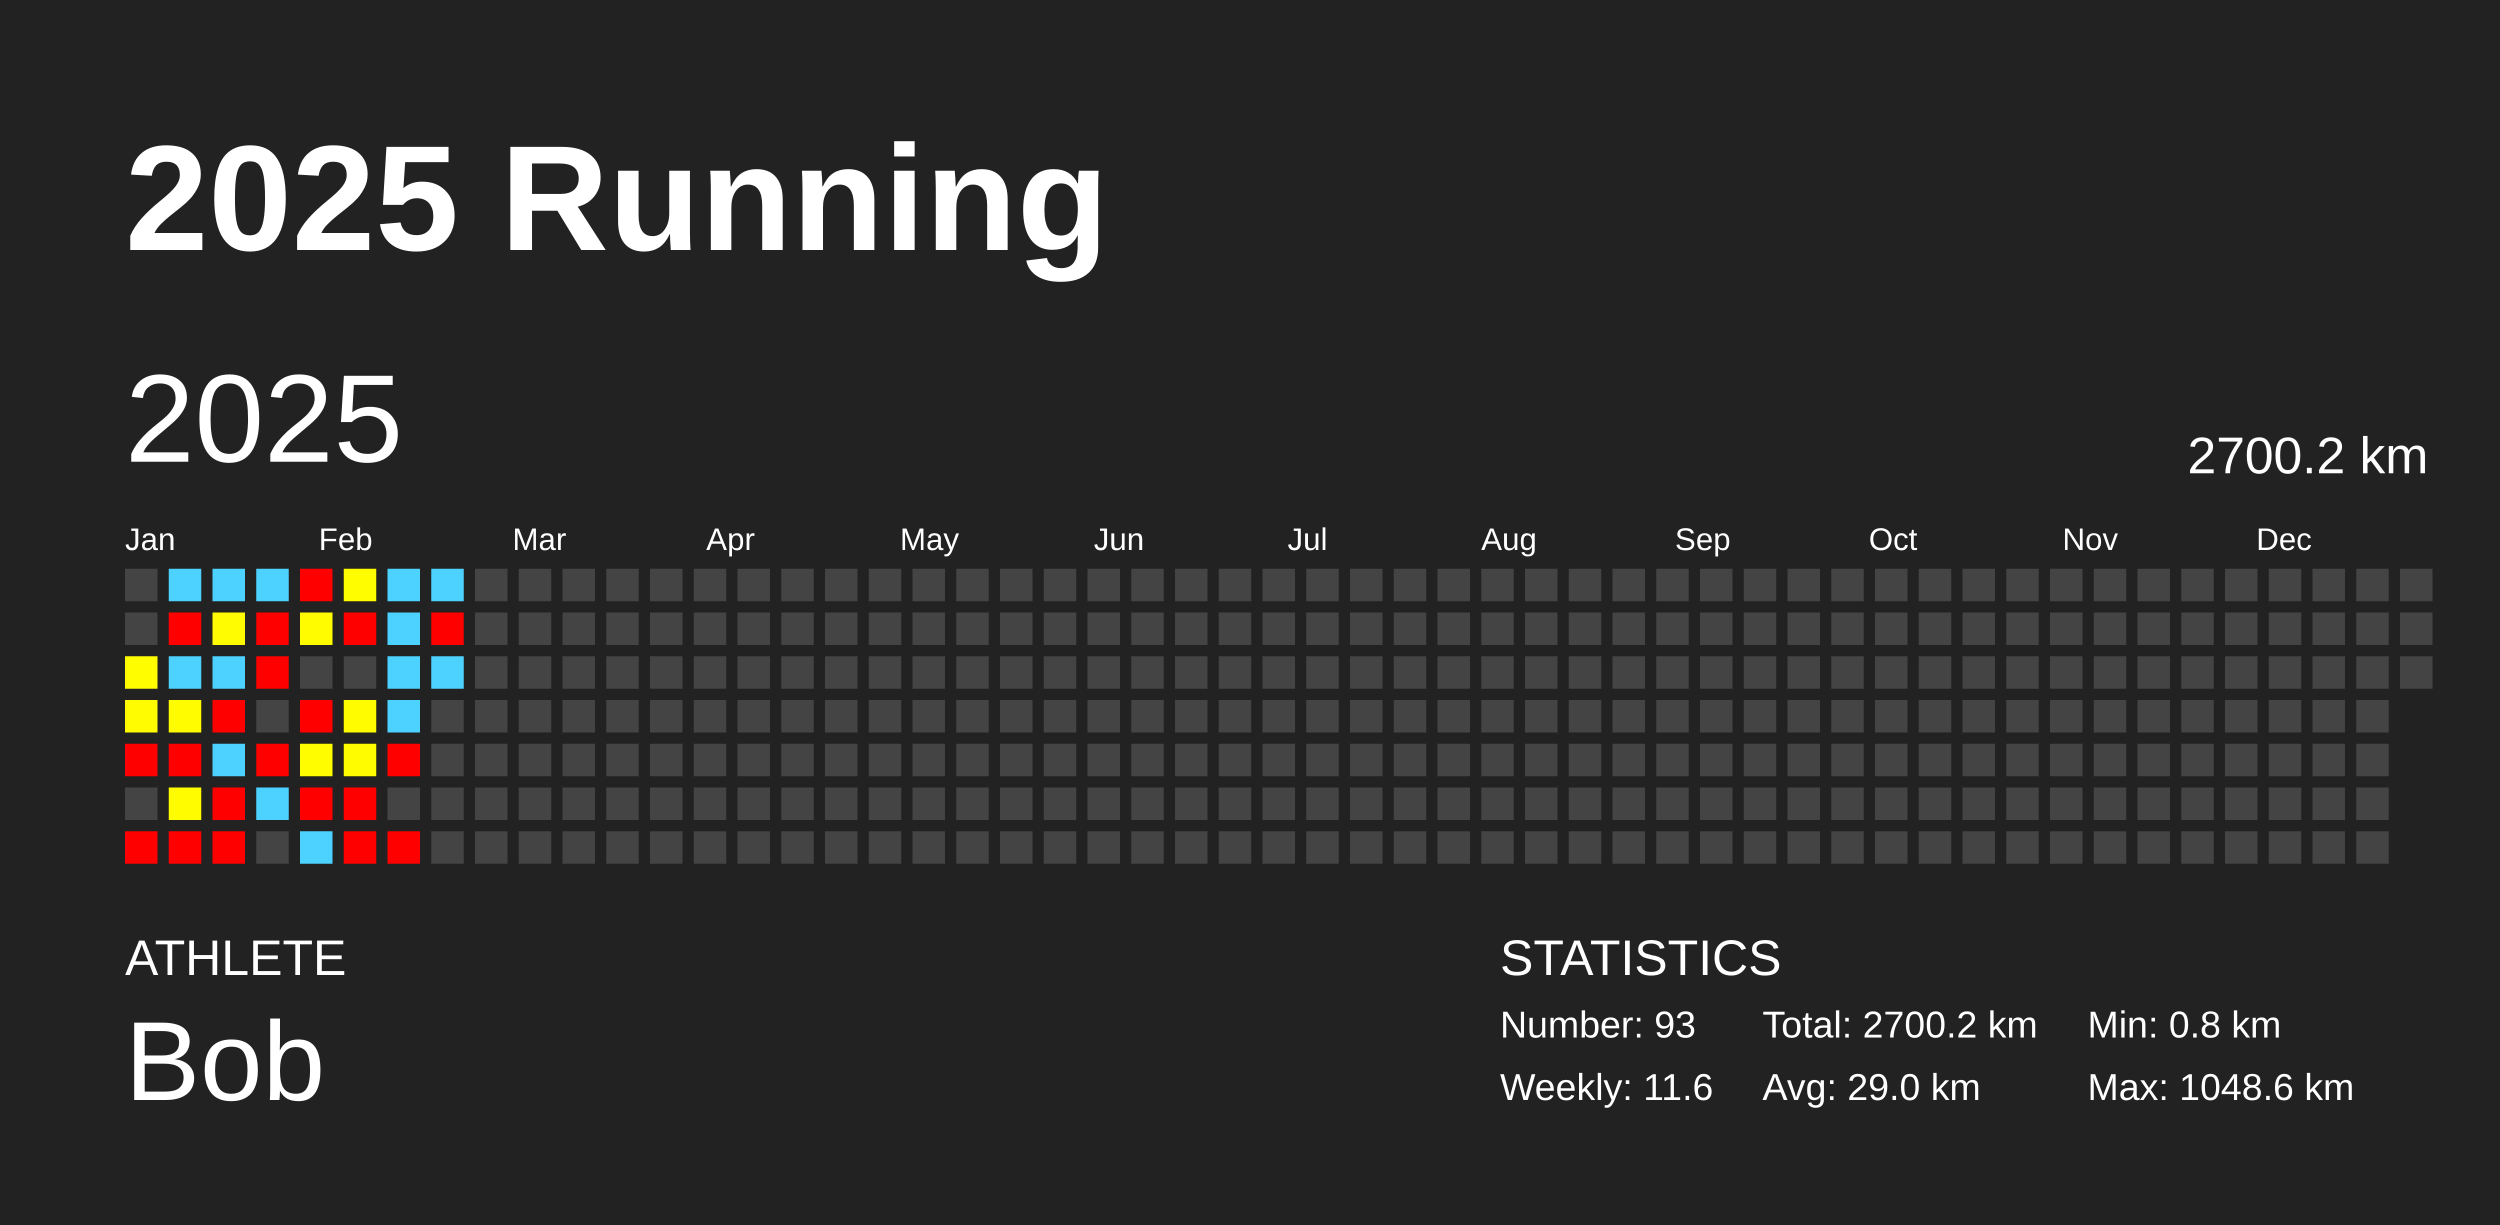
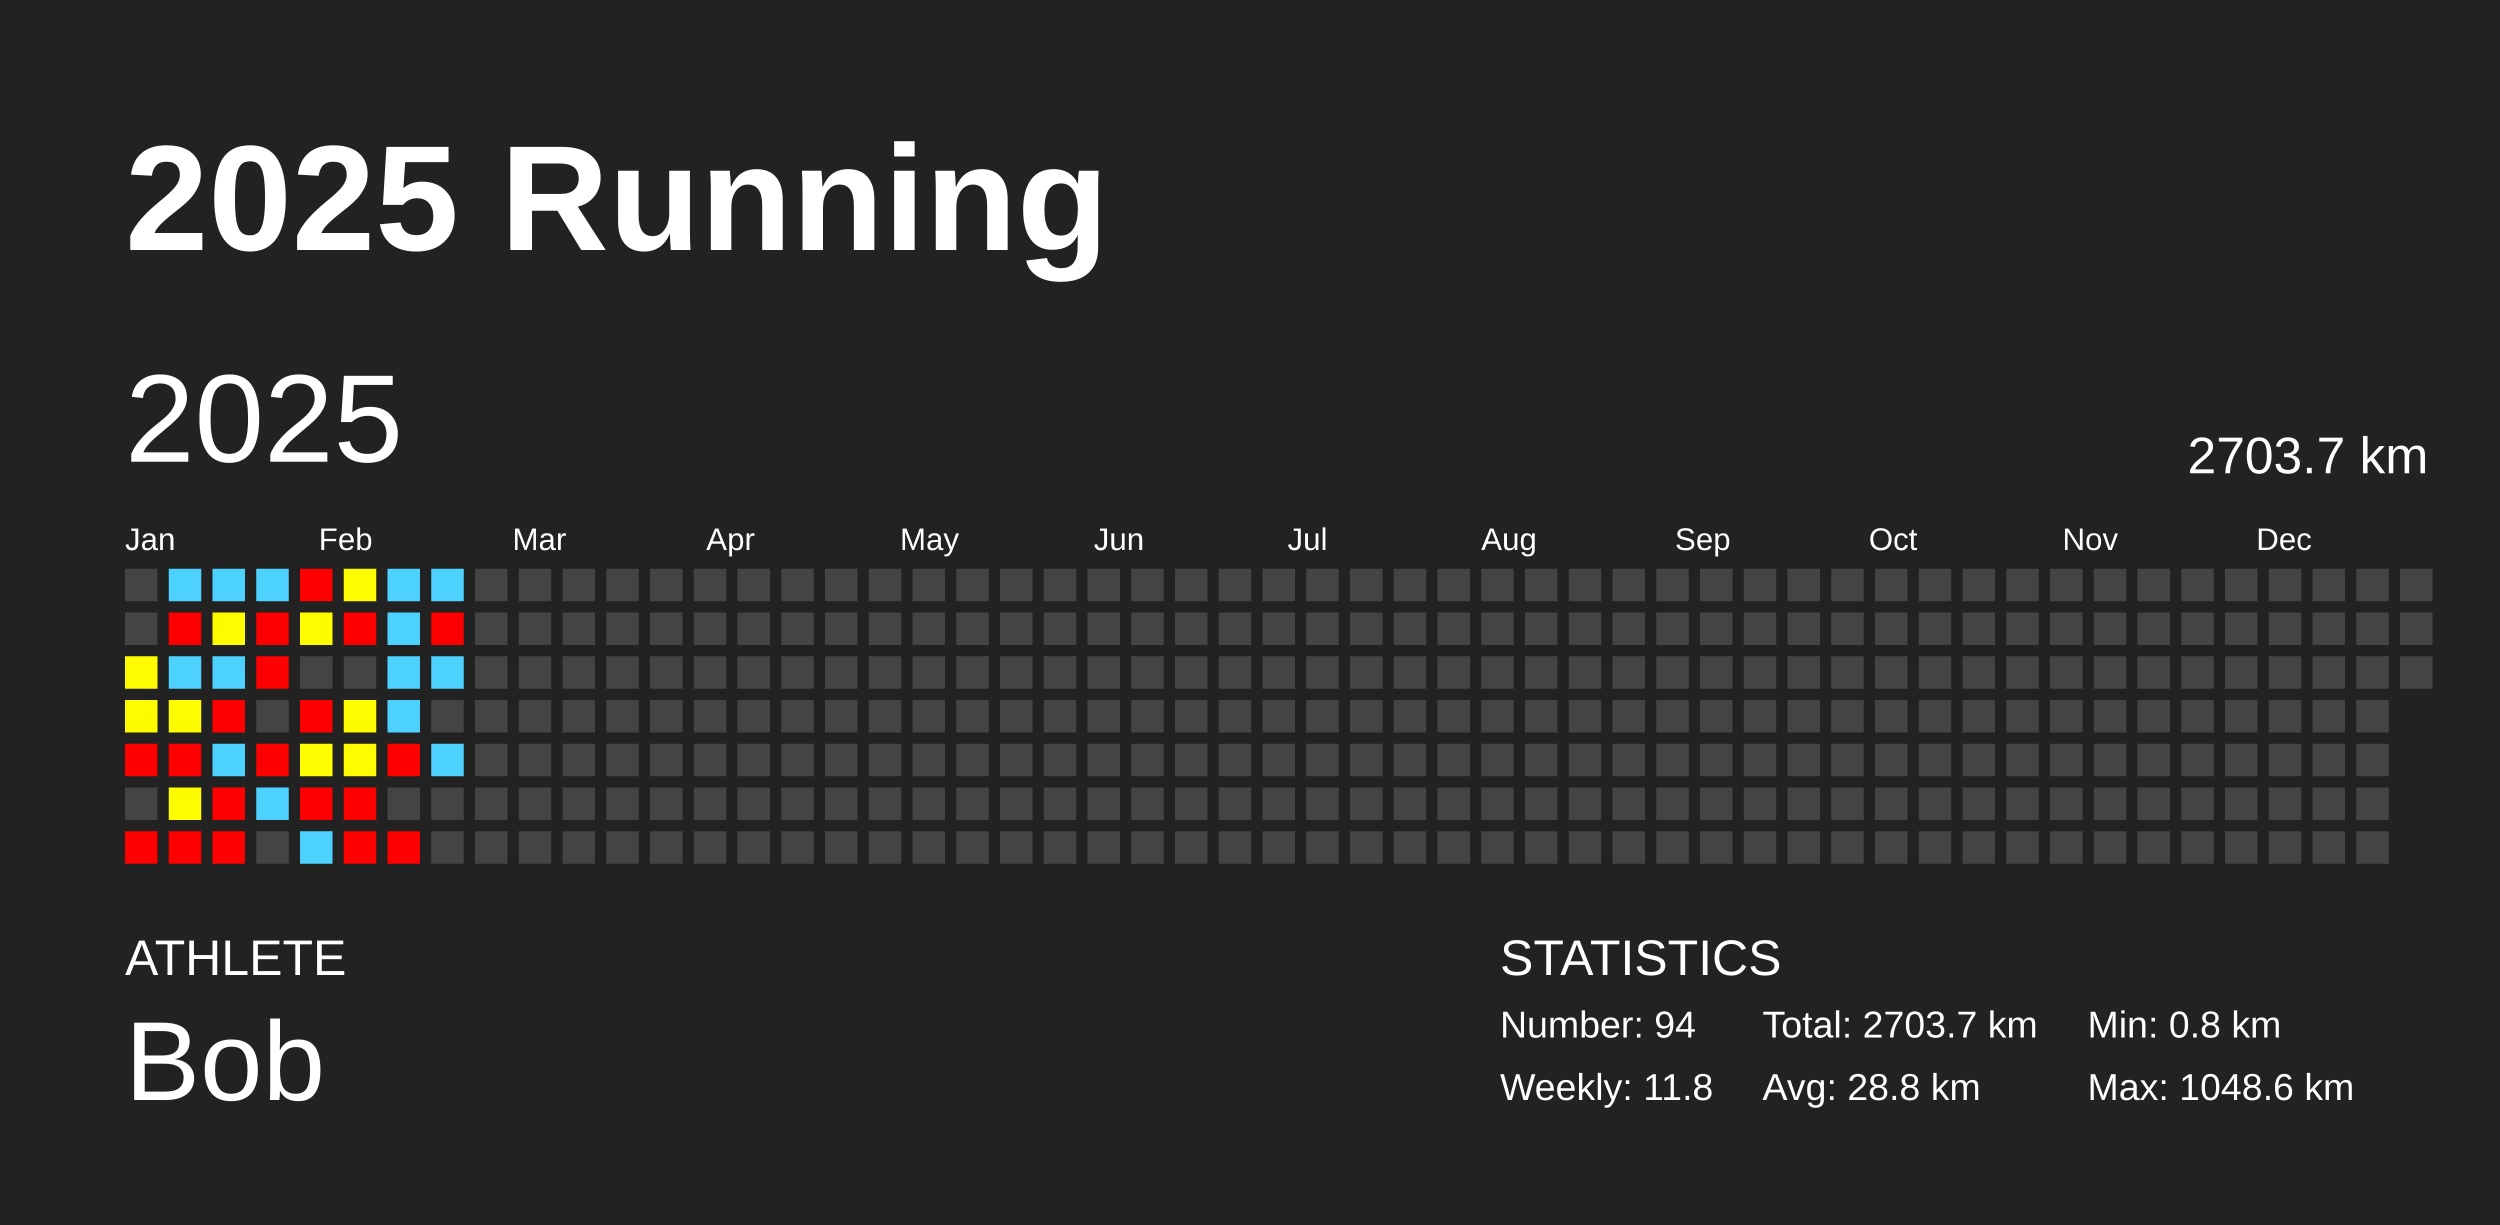
<svg xmlns="http://www.w3.org/2000/svg" baseProfile="full" height="98mm" version="1.1" viewBox="0,0,200,98" width="200mm">
  <defs />
  <rect fill="#222222" height="98" width="200" x="0" y="0" />
  <text fill="#FFFFFF" style="font-size:12px; font-family:Arial; font-weight:bold;" x="10" y="20">2025 Running</text>
  <text fill="#FFFFFF" style="font-size:4px; font-family:Arial" x="10" y="78">ATHLETE</text>
  <text fill="#FFFFFF" style="font-size:9px; font-family:Arial" x="10" y="88">Bob</text>
  <text fill="#FFFFFF" style="font-size:4px; font-family:Arial" x="120" y="78">STATISTICS</text>
-   <text fill="#FFFFFF" style="font-size:3px; font-family:Arial" x="120" y="83">Number: 93</text>
-   <text fill="#FFFFFF" style="font-size:3px; font-family:Arial" x="120" y="88">Weekly: 11.6</text>
-   <text fill="#FFFFFF" style="font-size:3px; font-family:Arial" x="141" y="83">Total: 2700.2 km</text>
-   <text fill="#FFFFFF" style="font-size:3px; font-family:Arial" x="141" y="88">Avg: 29.0 km</text>
+   <text fill="#FFFFFF" style="font-size:3px; font-family:Arial" x="120" y="83">Number: 94</text>
+   <text fill="#FFFFFF" style="font-size:3px; font-family:Arial" x="120" y="88">Weekly: 11.8</text>
+   <text fill="#FFFFFF" style="font-size:3px; font-family:Arial" x="141" y="83">Total: 2703.7 km</text>
+   <text fill="#FFFFFF" style="font-size:3px; font-family:Arial" x="141" y="88">Avg: 28.8 km</text>
  <text fill="#FFFFFF" style="font-size:3px; font-family:Arial" x="167" y="83">Min: 0.8 km</text>
  <text fill="#FFFFFF" style="font-size:3px; font-family:Arial" x="167" y="88">Max: 1048.6 km</text>
  <text dominant-baseline="hanging" fill="#FFFFFF" style="font-size:10.0px; font-family:Arial;" x="10" y="30">2025</text>
-   <text dominant-baseline="hanging" fill="#FFFFFF" style="font-size:4.125px; font-family:Arial;" x="175" y="35">2700.2 km</text>
+   <text dominant-baseline="hanging" fill="#FFFFFF" style="font-size:4.125px; font-family:Arial;" x="175" y="35">2703.7 km</text>
  <text fill="#FFFFFF" style="font-size:2.5px; font-family:Arial" x="10.0" y="44">Jan</text>
  <text fill="#FFFFFF" style="font-size:2.5px; font-family:Arial" x="25.5" y="44">Feb</text>
  <text fill="#FFFFFF" style="font-size:2.5px; font-family:Arial" x="41.0" y="44">Mar</text>
  <text fill="#FFFFFF" style="font-size:2.5px; font-family:Arial" x="56.5" y="44">Apr</text>
  <text fill="#FFFFFF" style="font-size:2.5px; font-family:Arial" x="72.0" y="44">May</text>
  <text fill="#FFFFFF" style="font-size:2.5px; font-family:Arial" x="87.5" y="44">Jun</text>
  <text fill="#FFFFFF" style="font-size:2.5px; font-family:Arial" x="103.0" y="44">Jul</text>
  <text fill="#FFFFFF" style="font-size:2.5px; font-family:Arial" x="118.5" y="44">Aug</text>
  <text fill="#FFFFFF" style="font-size:2.5px; font-family:Arial" x="134.0" y="44">Sep</text>
  <text fill="#FFFFFF" style="font-size:2.5px; font-family:Arial" x="149.5" y="44">Oct</text>
  <text fill="#FFFFFF" style="font-size:2.5px; font-family:Arial" x="165.0" y="44">Nov</text>
  <text fill="#FFFFFF" style="font-size:2.5px; font-family:Arial" x="180.5" y="44">Dec</text>
  <rect fill="#444444" height="2.6" width="2.6" x="10.0" y="45.5" />
  <rect fill="#444444" height="2.6" width="2.6" x="10.0" y="49.0" />
  <rect fill="#fffd00" height="2.6" width="2.6" x="10.0" y="52.5" />
  <rect fill="#fffb00" height="2.6" width="2.6" x="10.0" y="56.0" />
  <rect fill="red" height="2.6" width="2.6" x="10.0" y="59.5" />
  <rect fill="#444444" height="2.6" width="2.6" x="10.0" y="63.0" />
  <rect fill="red" height="2.6" width="2.6" x="10.0" y="66.5" />
  <rect fill="#4dd2ff" height="2.6" width="2.6" x="13.5" y="45.5" />
  <rect fill="red" height="2.6" width="2.6" x="13.5" y="49.0" />
  <rect fill="#4dd2ff" height="2.6" width="2.6" x="13.5" y="52.5" />
  <rect fill="#fffc00" height="2.6" width="2.6" x="13.5" y="56.0" />
  <rect fill="red" height="2.6" width="2.6" x="13.5" y="59.5" />
  <rect fill="#fffc00" height="2.6" width="2.6" x="13.5" y="63.0" />
  <rect fill="red" height="2.6" width="2.6" x="13.5" y="66.5" />
  <rect fill="#4dd2ff" height="2.6" width="2.6" x="17.0" y="45.5" />
  <rect fill="#fffb00" height="2.6" width="2.6" x="17.0" y="49.0" />
  <rect fill="#4dd2ff" height="2.6" width="2.6" x="17.0" y="52.5" />
  <rect fill="red" height="2.6" width="2.6" x="17.0" y="56.0" />
  <rect fill="#4dd2ff" height="2.6" width="2.6" x="17.0" y="59.5" />
  <rect fill="red" height="2.6" width="2.6" x="17.0" y="63.0" />
  <rect fill="red" height="2.6" width="2.6" x="17.0" y="66.5" />
  <rect fill="#4dd2ff" height="2.6" width="2.6" x="20.5" y="45.5" />
  <rect fill="red" height="2.6" width="2.6" x="20.5" y="49.0" />
  <rect fill="red" height="2.6" width="2.6" x="20.5" y="52.5" />
  <rect fill="#444444" height="2.6" width="2.6" x="20.5" y="56.0" />
  <rect fill="red" height="2.6" width="2.6" x="20.5" y="59.5" />
  <rect fill="#4dd2ff" height="2.6" width="2.6" x="20.5" y="63.0" />
  <rect fill="#444444" height="2.6" width="2.6" x="20.5" y="66.5" />
  <rect fill="red" height="2.6" width="2.6" x="24.0" y="45.5" />
  <rect fill="#fffc00" height="2.6" width="2.6" x="24.0" y="49.0" />
  <rect fill="#444444" height="2.6" width="2.6" x="24.0" y="52.5" />
  <rect fill="red" height="2.6" width="2.6" x="24.0" y="56.0" />
  <rect fill="#fffd00" height="2.6" width="2.6" x="24.0" y="59.5" />
  <rect fill="red" height="2.6" width="2.6" x="24.0" y="63.0" />
  <rect fill="#4dd2ff" height="2.6" width="2.6" x="24.0" y="66.5" />
  <rect fill="#fffd00" height="2.6" width="2.6" x="27.5" y="45.5" />
  <rect fill="red" height="2.6" width="2.6" x="27.5" y="49.0" />
  <rect fill="#444444" height="2.6" width="2.6" x="27.5" y="52.5" />
  <rect fill="#fffc00" height="2.6" width="2.6" x="27.5" y="56.0" />
  <rect fill="#fffc00" height="2.6" width="2.6" x="27.5" y="59.5" />
  <rect fill="red" height="2.6" width="2.6" x="27.5" y="63.0" />
  <rect fill="red" height="2.6" width="2.6" x="27.5" y="66.5" />
  <rect fill="#4dd2ff" height="2.6" width="2.6" x="31.0" y="45.5" />
  <rect fill="#4dd2ff" height="2.6" width="2.6" x="31.0" y="49.0" />
  <rect fill="#4dd2ff" height="2.6" width="2.6" x="31.0" y="52.5" />
  <rect fill="#4dd2ff" height="2.6" width="2.6" x="31.0" y="56.0" />
  <rect fill="red" height="2.6" width="2.6" x="31.0" y="59.5" />
  <rect fill="#444444" height="2.6" width="2.6" x="31.0" y="63.0" />
  <rect fill="red" height="2.6" width="2.6" x="31.0" y="66.5" />
  <rect fill="#4dd2ff" height="2.6" width="2.6" x="34.5" y="45.5" />
  <rect fill="red" height="2.6" width="2.6" x="34.5" y="49.0" />
  <rect fill="#4dd2ff" height="2.6" width="2.6" x="34.5" y="52.5" />
  <rect fill="#444444" height="2.6" width="2.6" x="34.5" y="56.0" />
-   <rect fill="#444444" height="2.6" width="2.6" x="34.5" y="59.5" />
+   <rect fill="#4dd2ff" height="2.6" width="2.6" x="34.5" y="59.5" />
  <rect fill="#444444" height="2.6" width="2.6" x="34.5" y="63.0" />
  <rect fill="#444444" height="2.6" width="2.6" x="34.5" y="66.5" />
  <rect fill="#444444" height="2.6" width="2.6" x="38.0" y="45.5" />
  <rect fill="#444444" height="2.6" width="2.6" x="38.0" y="49.0" />
  <rect fill="#444444" height="2.6" width="2.6" x="38.0" y="52.5" />
  <rect fill="#444444" height="2.6" width="2.6" x="38.0" y="56.0" />
  <rect fill="#444444" height="2.6" width="2.6" x="38.0" y="59.5" />
  <rect fill="#444444" height="2.6" width="2.6" x="38.0" y="63.0" />
  <rect fill="#444444" height="2.6" width="2.6" x="38.0" y="66.5" />
  <rect fill="#444444" height="2.6" width="2.6" x="41.5" y="45.5" />
  <rect fill="#444444" height="2.6" width="2.6" x="41.5" y="49.0" />
  <rect fill="#444444" height="2.6" width="2.6" x="41.5" y="52.5" />
  <rect fill="#444444" height="2.6" width="2.6" x="41.5" y="56.0" />
  <rect fill="#444444" height="2.6" width="2.6" x="41.5" y="59.5" />
  <rect fill="#444444" height="2.6" width="2.6" x="41.5" y="63.0" />
  <rect fill="#444444" height="2.6" width="2.6" x="41.5" y="66.5" />
  <rect fill="#444444" height="2.6" width="2.6" x="45.0" y="45.5" />
  <rect fill="#444444" height="2.6" width="2.6" x="45.0" y="49.0" />
  <rect fill="#444444" height="2.6" width="2.6" x="45.0" y="52.5" />
  <rect fill="#444444" height="2.6" width="2.6" x="45.0" y="56.0" />
  <rect fill="#444444" height="2.6" width="2.6" x="45.0" y="59.5" />
  <rect fill="#444444" height="2.6" width="2.6" x="45.0" y="63.0" />
  <rect fill="#444444" height="2.6" width="2.6" x="45.0" y="66.5" />
  <rect fill="#444444" height="2.6" width="2.6" x="48.5" y="45.5" />
  <rect fill="#444444" height="2.6" width="2.6" x="48.5" y="49.0" />
  <rect fill="#444444" height="2.6" width="2.6" x="48.5" y="52.5" />
  <rect fill="#444444" height="2.6" width="2.6" x="48.5" y="56.0" />
  <rect fill="#444444" height="2.6" width="2.6" x="48.5" y="59.5" />
  <rect fill="#444444" height="2.6" width="2.6" x="48.5" y="63.0" />
  <rect fill="#444444" height="2.6" width="2.6" x="48.5" y="66.5" />
  <rect fill="#444444" height="2.6" width="2.6" x="52.0" y="45.5" />
  <rect fill="#444444" height="2.6" width="2.6" x="52.0" y="49.0" />
  <rect fill="#444444" height="2.6" width="2.6" x="52.0" y="52.5" />
  <rect fill="#444444" height="2.6" width="2.6" x="52.0" y="56.0" />
  <rect fill="#444444" height="2.6" width="2.6" x="52.0" y="59.5" />
  <rect fill="#444444" height="2.6" width="2.6" x="52.0" y="63.0" />
  <rect fill="#444444" height="2.6" width="2.6" x="52.0" y="66.5" />
  <rect fill="#444444" height="2.6" width="2.6" x="55.5" y="45.5" />
  <rect fill="#444444" height="2.6" width="2.6" x="55.5" y="49.0" />
  <rect fill="#444444" height="2.6" width="2.6" x="55.5" y="52.5" />
  <rect fill="#444444" height="2.6" width="2.6" x="55.5" y="56.0" />
  <rect fill="#444444" height="2.6" width="2.6" x="55.5" y="59.5" />
  <rect fill="#444444" height="2.6" width="2.6" x="55.5" y="63.0" />
  <rect fill="#444444" height="2.6" width="2.6" x="55.5" y="66.5" />
  <rect fill="#444444" height="2.6" width="2.6" x="59.0" y="45.5" />
  <rect fill="#444444" height="2.6" width="2.6" x="59.0" y="49.0" />
  <rect fill="#444444" height="2.6" width="2.6" x="59.0" y="52.5" />
  <rect fill="#444444" height="2.6" width="2.6" x="59.0" y="56.0" />
  <rect fill="#444444" height="2.6" width="2.6" x="59.0" y="59.5" />
  <rect fill="#444444" height="2.6" width="2.6" x="59.0" y="63.0" />
  <rect fill="#444444" height="2.6" width="2.6" x="59.0" y="66.5" />
  <rect fill="#444444" height="2.6" width="2.6" x="62.5" y="45.5" />
  <rect fill="#444444" height="2.6" width="2.6" x="62.5" y="49.0" />
  <rect fill="#444444" height="2.6" width="2.6" x="62.5" y="52.5" />
  <rect fill="#444444" height="2.6" width="2.6" x="62.5" y="56.0" />
  <rect fill="#444444" height="2.6" width="2.6" x="62.5" y="59.5" />
  <rect fill="#444444" height="2.6" width="2.6" x="62.5" y="63.0" />
  <rect fill="#444444" height="2.6" width="2.6" x="62.5" y="66.5" />
  <rect fill="#444444" height="2.6" width="2.6" x="66.0" y="45.5" />
  <rect fill="#444444" height="2.6" width="2.6" x="66.0" y="49.0" />
  <rect fill="#444444" height="2.6" width="2.6" x="66.0" y="52.5" />
  <rect fill="#444444" height="2.6" width="2.6" x="66.0" y="56.0" />
  <rect fill="#444444" height="2.6" width="2.6" x="66.0" y="59.5" />
  <rect fill="#444444" height="2.6" width="2.6" x="66.0" y="63.0" />
  <rect fill="#444444" height="2.6" width="2.6" x="66.0" y="66.5" />
  <rect fill="#444444" height="2.6" width="2.6" x="69.5" y="45.5" />
  <rect fill="#444444" height="2.6" width="2.6" x="69.5" y="49.0" />
  <rect fill="#444444" height="2.6" width="2.6" x="69.5" y="52.5" />
  <rect fill="#444444" height="2.6" width="2.6" x="69.5" y="56.0" />
  <rect fill="#444444" height="2.6" width="2.6" x="69.5" y="59.5" />
  <rect fill="#444444" height="2.6" width="2.6" x="69.5" y="63.0" />
  <rect fill="#444444" height="2.6" width="2.6" x="69.5" y="66.5" />
  <rect fill="#444444" height="2.6" width="2.6" x="73.0" y="45.5" />
  <rect fill="#444444" height="2.6" width="2.6" x="73.0" y="49.0" />
  <rect fill="#444444" height="2.6" width="2.6" x="73.0" y="52.5" />
  <rect fill="#444444" height="2.6" width="2.6" x="73.0" y="56.0" />
  <rect fill="#444444" height="2.6" width="2.6" x="73.0" y="59.5" />
  <rect fill="#444444" height="2.6" width="2.6" x="73.0" y="63.0" />
  <rect fill="#444444" height="2.6" width="2.6" x="73.0" y="66.5" />
  <rect fill="#444444" height="2.6" width="2.6" x="76.5" y="45.5" />
  <rect fill="#444444" height="2.6" width="2.6" x="76.5" y="49.0" />
  <rect fill="#444444" height="2.6" width="2.6" x="76.5" y="52.5" />
  <rect fill="#444444" height="2.6" width="2.6" x="76.5" y="56.0" />
  <rect fill="#444444" height="2.6" width="2.6" x="76.5" y="59.5" />
  <rect fill="#444444" height="2.6" width="2.6" x="76.5" y="63.0" />
  <rect fill="#444444" height="2.6" width="2.6" x="76.5" y="66.5" />
  <rect fill="#444444" height="2.6" width="2.6" x="80.0" y="45.5" />
  <rect fill="#444444" height="2.6" width="2.6" x="80.0" y="49.0" />
  <rect fill="#444444" height="2.6" width="2.6" x="80.0" y="52.5" />
  <rect fill="#444444" height="2.6" width="2.6" x="80.0" y="56.0" />
  <rect fill="#444444" height="2.6" width="2.6" x="80.0" y="59.5" />
  <rect fill="#444444" height="2.6" width="2.6" x="80.0" y="63.0" />
  <rect fill="#444444" height="2.6" width="2.6" x="80.0" y="66.5" />
  <rect fill="#444444" height="2.6" width="2.6" x="83.5" y="45.5" />
  <rect fill="#444444" height="2.6" width="2.6" x="83.5" y="49.0" />
  <rect fill="#444444" height="2.6" width="2.6" x="83.5" y="52.5" />
  <rect fill="#444444" height="2.6" width="2.6" x="83.5" y="56.0" />
  <rect fill="#444444" height="2.6" width="2.6" x="83.5" y="59.5" />
  <rect fill="#444444" height="2.6" width="2.6" x="83.5" y="63.0" />
  <rect fill="#444444" height="2.6" width="2.6" x="83.5" y="66.5" />
  <rect fill="#444444" height="2.6" width="2.6" x="87.0" y="45.5" />
  <rect fill="#444444" height="2.6" width="2.6" x="87.0" y="49.0" />
  <rect fill="#444444" height="2.6" width="2.6" x="87.0" y="52.5" />
  <rect fill="#444444" height="2.6" width="2.6" x="87.0" y="56.0" />
  <rect fill="#444444" height="2.6" width="2.6" x="87.0" y="59.5" />
  <rect fill="#444444" height="2.6" width="2.6" x="87.0" y="63.0" />
  <rect fill="#444444" height="2.6" width="2.6" x="87.0" y="66.5" />
  <rect fill="#444444" height="2.6" width="2.6" x="90.5" y="45.5" />
  <rect fill="#444444" height="2.6" width="2.6" x="90.5" y="49.0" />
  <rect fill="#444444" height="2.6" width="2.6" x="90.5" y="52.5" />
  <rect fill="#444444" height="2.6" width="2.6" x="90.5" y="56.0" />
  <rect fill="#444444" height="2.6" width="2.6" x="90.5" y="59.5" />
  <rect fill="#444444" height="2.6" width="2.6" x="90.5" y="63.0" />
  <rect fill="#444444" height="2.6" width="2.6" x="90.5" y="66.5" />
  <rect fill="#444444" height="2.6" width="2.6" x="94.0" y="45.5" />
  <rect fill="#444444" height="2.6" width="2.6" x="94.0" y="49.0" />
  <rect fill="#444444" height="2.6" width="2.6" x="94.0" y="52.5" />
  <rect fill="#444444" height="2.6" width="2.6" x="94.0" y="56.0" />
  <rect fill="#444444" height="2.6" width="2.6" x="94.0" y="59.5" />
  <rect fill="#444444" height="2.6" width="2.6" x="94.0" y="63.0" />
  <rect fill="#444444" height="2.6" width="2.6" x="94.0" y="66.5" />
  <rect fill="#444444" height="2.6" width="2.6" x="97.5" y="45.5" />
  <rect fill="#444444" height="2.6" width="2.6" x="97.5" y="49.0" />
  <rect fill="#444444" height="2.6" width="2.6" x="97.5" y="52.5" />
  <rect fill="#444444" height="2.6" width="2.6" x="97.5" y="56.0" />
  <rect fill="#444444" height="2.6" width="2.6" x="97.5" y="59.5" />
  <rect fill="#444444" height="2.6" width="2.6" x="97.5" y="63.0" />
  <rect fill="#444444" height="2.6" width="2.6" x="97.5" y="66.5" />
  <rect fill="#444444" height="2.6" width="2.6" x="101.0" y="45.5" />
  <rect fill="#444444" height="2.6" width="2.6" x="101.0" y="49.0" />
  <rect fill="#444444" height="2.6" width="2.6" x="101.0" y="52.5" />
  <rect fill="#444444" height="2.6" width="2.6" x="101.0" y="56.0" />
  <rect fill="#444444" height="2.6" width="2.6" x="101.0" y="59.5" />
  <rect fill="#444444" height="2.6" width="2.6" x="101.0" y="63.0" />
  <rect fill="#444444" height="2.6" width="2.6" x="101.0" y="66.5" />
  <rect fill="#444444" height="2.6" width="2.6" x="104.5" y="45.5" />
  <rect fill="#444444" height="2.6" width="2.6" x="104.5" y="49.0" />
  <rect fill="#444444" height="2.6" width="2.6" x="104.5" y="52.5" />
  <rect fill="#444444" height="2.6" width="2.6" x="104.5" y="56.0" />
  <rect fill="#444444" height="2.6" width="2.6" x="104.5" y="59.5" />
  <rect fill="#444444" height="2.6" width="2.6" x="104.5" y="63.0" />
  <rect fill="#444444" height="2.6" width="2.6" x="104.5" y="66.5" />
  <rect fill="#444444" height="2.6" width="2.6" x="108.0" y="45.5" />
  <rect fill="#444444" height="2.6" width="2.6" x="108.0" y="49.0" />
  <rect fill="#444444" height="2.6" width="2.6" x="108.0" y="52.5" />
  <rect fill="#444444" height="2.6" width="2.6" x="108.0" y="56.0" />
  <rect fill="#444444" height="2.6" width="2.6" x="108.0" y="59.5" />
  <rect fill="#444444" height="2.6" width="2.6" x="108.0" y="63.0" />
  <rect fill="#444444" height="2.6" width="2.6" x="108.0" y="66.5" />
  <rect fill="#444444" height="2.6" width="2.6" x="111.5" y="45.5" />
  <rect fill="#444444" height="2.6" width="2.6" x="111.5" y="49.0" />
  <rect fill="#444444" height="2.6" width="2.6" x="111.5" y="52.5" />
  <rect fill="#444444" height="2.6" width="2.6" x="111.5" y="56.0" />
  <rect fill="#444444" height="2.6" width="2.6" x="111.5" y="59.5" />
  <rect fill="#444444" height="2.6" width="2.6" x="111.5" y="63.0" />
  <rect fill="#444444" height="2.6" width="2.6" x="111.5" y="66.5" />
  <rect fill="#444444" height="2.6" width="2.6" x="115.0" y="45.5" />
  <rect fill="#444444" height="2.6" width="2.6" x="115.0" y="49.0" />
  <rect fill="#444444" height="2.6" width="2.6" x="115.0" y="52.5" />
  <rect fill="#444444" height="2.6" width="2.6" x="115.0" y="56.0" />
  <rect fill="#444444" height="2.6" width="2.6" x="115.0" y="59.5" />
  <rect fill="#444444" height="2.6" width="2.6" x="115.0" y="63.0" />
  <rect fill="#444444" height="2.6" width="2.6" x="115.0" y="66.5" />
  <rect fill="#444444" height="2.6" width="2.6" x="118.5" y="45.5" />
  <rect fill="#444444" height="2.6" width="2.6" x="118.5" y="49.0" />
  <rect fill="#444444" height="2.6" width="2.6" x="118.5" y="52.5" />
  <rect fill="#444444" height="2.6" width="2.6" x="118.5" y="56.0" />
  <rect fill="#444444" height="2.6" width="2.6" x="118.5" y="59.5" />
  <rect fill="#444444" height="2.6" width="2.6" x="118.5" y="63.0" />
  <rect fill="#444444" height="2.6" width="2.6" x="118.5" y="66.5" />
  <rect fill="#444444" height="2.6" width="2.6" x="122.0" y="45.5" />
  <rect fill="#444444" height="2.6" width="2.6" x="122.0" y="49.0" />
  <rect fill="#444444" height="2.6" width="2.6" x="122.0" y="52.5" />
  <rect fill="#444444" height="2.6" width="2.6" x="122.0" y="56.0" />
  <rect fill="#444444" height="2.6" width="2.6" x="122.0" y="59.5" />
  <rect fill="#444444" height="2.6" width="2.6" x="122.0" y="63.0" />
  <rect fill="#444444" height="2.6" width="2.6" x="122.0" y="66.5" />
  <rect fill="#444444" height="2.6" width="2.6" x="125.5" y="45.5" />
  <rect fill="#444444" height="2.6" width="2.6" x="125.5" y="49.0" />
  <rect fill="#444444" height="2.6" width="2.6" x="125.5" y="52.5" />
  <rect fill="#444444" height="2.6" width="2.6" x="125.5" y="56.0" />
  <rect fill="#444444" height="2.6" width="2.6" x="125.5" y="59.5" />
  <rect fill="#444444" height="2.6" width="2.6" x="125.5" y="63.0" />
  <rect fill="#444444" height="2.6" width="2.6" x="125.5" y="66.5" />
  <rect fill="#444444" height="2.6" width="2.6" x="129.0" y="45.5" />
  <rect fill="#444444" height="2.6" width="2.6" x="129.0" y="49.0" />
  <rect fill="#444444" height="2.6" width="2.6" x="129.0" y="52.5" />
  <rect fill="#444444" height="2.6" width="2.6" x="129.0" y="56.0" />
  <rect fill="#444444" height="2.6" width="2.6" x="129.0" y="59.5" />
  <rect fill="#444444" height="2.6" width="2.6" x="129.0" y="63.0" />
  <rect fill="#444444" height="2.6" width="2.6" x="129.0" y="66.5" />
  <rect fill="#444444" height="2.6" width="2.6" x="132.5" y="45.5" />
  <rect fill="#444444" height="2.6" width="2.6" x="132.5" y="49.0" />
  <rect fill="#444444" height="2.6" width="2.6" x="132.5" y="52.5" />
  <rect fill="#444444" height="2.6" width="2.6" x="132.5" y="56.0" />
  <rect fill="#444444" height="2.6" width="2.6" x="132.5" y="59.5" />
  <rect fill="#444444" height="2.6" width="2.6" x="132.5" y="63.0" />
  <rect fill="#444444" height="2.6" width="2.6" x="132.5" y="66.5" />
  <rect fill="#444444" height="2.6" width="2.6" x="136.0" y="45.5" />
  <rect fill="#444444" height="2.6" width="2.6" x="136.0" y="49.0" />
  <rect fill="#444444" height="2.6" width="2.6" x="136.0" y="52.5" />
  <rect fill="#444444" height="2.6" width="2.6" x="136.0" y="56.0" />
  <rect fill="#444444" height="2.6" width="2.6" x="136.0" y="59.5" />
  <rect fill="#444444" height="2.6" width="2.6" x="136.0" y="63.0" />
  <rect fill="#444444" height="2.6" width="2.6" x="136.0" y="66.5" />
  <rect fill="#444444" height="2.6" width="2.6" x="139.5" y="45.5" />
  <rect fill="#444444" height="2.6" width="2.6" x="139.5" y="49.0" />
  <rect fill="#444444" height="2.6" width="2.6" x="139.5" y="52.5" />
  <rect fill="#444444" height="2.6" width="2.6" x="139.5" y="56.0" />
  <rect fill="#444444" height="2.6" width="2.6" x="139.5" y="59.5" />
  <rect fill="#444444" height="2.6" width="2.6" x="139.5" y="63.0" />
  <rect fill="#444444" height="2.6" width="2.6" x="139.5" y="66.5" />
  <rect fill="#444444" height="2.6" width="2.6" x="143.0" y="45.5" />
  <rect fill="#444444" height="2.6" width="2.6" x="143.0" y="49.0" />
  <rect fill="#444444" height="2.6" width="2.6" x="143.0" y="52.5" />
  <rect fill="#444444" height="2.6" width="2.6" x="143.0" y="56.0" />
  <rect fill="#444444" height="2.6" width="2.6" x="143.0" y="59.5" />
  <rect fill="#444444" height="2.6" width="2.6" x="143.0" y="63.0" />
  <rect fill="#444444" height="2.6" width="2.6" x="143.0" y="66.5" />
  <rect fill="#444444" height="2.6" width="2.6" x="146.5" y="45.5" />
  <rect fill="#444444" height="2.6" width="2.6" x="146.5" y="49.0" />
  <rect fill="#444444" height="2.6" width="2.6" x="146.5" y="52.5" />
  <rect fill="#444444" height="2.6" width="2.6" x="146.5" y="56.0" />
  <rect fill="#444444" height="2.6" width="2.6" x="146.5" y="59.5" />
  <rect fill="#444444" height="2.6" width="2.6" x="146.5" y="63.0" />
  <rect fill="#444444" height="2.6" width="2.6" x="146.5" y="66.5" />
  <rect fill="#444444" height="2.6" width="2.6" x="150.0" y="45.5" />
  <rect fill="#444444" height="2.6" width="2.6" x="150.0" y="49.0" />
  <rect fill="#444444" height="2.6" width="2.6" x="150.0" y="52.5" />
  <rect fill="#444444" height="2.6" width="2.6" x="150.0" y="56.0" />
  <rect fill="#444444" height="2.6" width="2.6" x="150.0" y="59.5" />
  <rect fill="#444444" height="2.6" width="2.6" x="150.0" y="63.0" />
  <rect fill="#444444" height="2.6" width="2.6" x="150.0" y="66.5" />
  <rect fill="#444444" height="2.6" width="2.6" x="153.5" y="45.5" />
  <rect fill="#444444" height="2.6" width="2.6" x="153.5" y="49.0" />
  <rect fill="#444444" height="2.6" width="2.6" x="153.5" y="52.5" />
  <rect fill="#444444" height="2.6" width="2.6" x="153.5" y="56.0" />
  <rect fill="#444444" height="2.6" width="2.6" x="153.5" y="59.5" />
  <rect fill="#444444" height="2.6" width="2.6" x="153.5" y="63.0" />
  <rect fill="#444444" height="2.6" width="2.6" x="153.5" y="66.5" />
  <rect fill="#444444" height="2.6" width="2.6" x="157.0" y="45.5" />
  <rect fill="#444444" height="2.6" width="2.6" x="157.0" y="49.0" />
  <rect fill="#444444" height="2.6" width="2.6" x="157.0" y="52.5" />
  <rect fill="#444444" height="2.6" width="2.6" x="157.0" y="56.0" />
  <rect fill="#444444" height="2.6" width="2.6" x="157.0" y="59.5" />
  <rect fill="#444444" height="2.6" width="2.6" x="157.0" y="63.0" />
  <rect fill="#444444" height="2.6" width="2.6" x="157.0" y="66.5" />
  <rect fill="#444444" height="2.6" width="2.6" x="160.5" y="45.5" />
  <rect fill="#444444" height="2.6" width="2.6" x="160.5" y="49.0" />
  <rect fill="#444444" height="2.6" width="2.6" x="160.5" y="52.5" />
  <rect fill="#444444" height="2.6" width="2.6" x="160.5" y="56.0" />
  <rect fill="#444444" height="2.6" width="2.6" x="160.5" y="59.5" />
  <rect fill="#444444" height="2.6" width="2.6" x="160.5" y="63.0" />
  <rect fill="#444444" height="2.6" width="2.6" x="160.5" y="66.5" />
  <rect fill="#444444" height="2.6" width="2.6" x="164.0" y="45.5" />
  <rect fill="#444444" height="2.6" width="2.6" x="164.0" y="49.0" />
  <rect fill="#444444" height="2.6" width="2.6" x="164.0" y="52.5" />
  <rect fill="#444444" height="2.6" width="2.6" x="164.0" y="56.0" />
  <rect fill="#444444" height="2.6" width="2.6" x="164.0" y="59.5" />
  <rect fill="#444444" height="2.6" width="2.6" x="164.0" y="63.0" />
  <rect fill="#444444" height="2.6" width="2.6" x="164.0" y="66.5" />
  <rect fill="#444444" height="2.6" width="2.6" x="167.5" y="45.5" />
  <rect fill="#444444" height="2.6" width="2.6" x="167.5" y="49.0" />
  <rect fill="#444444" height="2.6" width="2.6" x="167.5" y="52.5" />
  <rect fill="#444444" height="2.6" width="2.6" x="167.5" y="56.0" />
  <rect fill="#444444" height="2.6" width="2.6" x="167.5" y="59.5" />
  <rect fill="#444444" height="2.6" width="2.6" x="167.5" y="63.0" />
  <rect fill="#444444" height="2.6" width="2.6" x="167.5" y="66.5" />
  <rect fill="#444444" height="2.6" width="2.6" x="171.0" y="45.5" />
  <rect fill="#444444" height="2.6" width="2.6" x="171.0" y="49.0" />
  <rect fill="#444444" height="2.6" width="2.6" x="171.0" y="52.5" />
  <rect fill="#444444" height="2.6" width="2.6" x="171.0" y="56.0" />
  <rect fill="#444444" height="2.6" width="2.6" x="171.0" y="59.5" />
  <rect fill="#444444" height="2.6" width="2.6" x="171.0" y="63.0" />
  <rect fill="#444444" height="2.6" width="2.6" x="171.0" y="66.5" />
  <rect fill="#444444" height="2.6" width="2.6" x="174.5" y="45.5" />
  <rect fill="#444444" height="2.6" width="2.6" x="174.5" y="49.0" />
  <rect fill="#444444" height="2.6" width="2.6" x="174.5" y="52.5" />
  <rect fill="#444444" height="2.6" width="2.6" x="174.5" y="56.0" />
  <rect fill="#444444" height="2.6" width="2.6" x="174.5" y="59.5" />
  <rect fill="#444444" height="2.6" width="2.6" x="174.5" y="63.0" />
  <rect fill="#444444" height="2.6" width="2.6" x="174.5" y="66.5" />
  <rect fill="#444444" height="2.6" width="2.6" x="178.0" y="45.5" />
  <rect fill="#444444" height="2.6" width="2.6" x="178.0" y="49.0" />
  <rect fill="#444444" height="2.6" width="2.6" x="178.0" y="52.5" />
  <rect fill="#444444" height="2.6" width="2.6" x="178.0" y="56.0" />
  <rect fill="#444444" height="2.6" width="2.6" x="178.0" y="59.5" />
  <rect fill="#444444" height="2.6" width="2.6" x="178.0" y="63.0" />
  <rect fill="#444444" height="2.6" width="2.6" x="178.0" y="66.5" />
  <rect fill="#444444" height="2.6" width="2.6" x="181.5" y="45.5" />
  <rect fill="#444444" height="2.6" width="2.6" x="181.5" y="49.0" />
  <rect fill="#444444" height="2.6" width="2.6" x="181.5" y="52.5" />
  <rect fill="#444444" height="2.6" width="2.6" x="181.5" y="56.0" />
  <rect fill="#444444" height="2.6" width="2.6" x="181.5" y="59.5" />
  <rect fill="#444444" height="2.6" width="2.6" x="181.5" y="63.0" />
  <rect fill="#444444" height="2.6" width="2.6" x="181.5" y="66.5" />
  <rect fill="#444444" height="2.6" width="2.6" x="185.0" y="45.5" />
  <rect fill="#444444" height="2.6" width="2.6" x="185.0" y="49.0" />
  <rect fill="#444444" height="2.6" width="2.6" x="185.0" y="52.5" />
  <rect fill="#444444" height="2.6" width="2.6" x="185.0" y="56.0" />
  <rect fill="#444444" height="2.6" width="2.6" x="185.0" y="59.5" />
  <rect fill="#444444" height="2.6" width="2.6" x="185.0" y="63.0" />
  <rect fill="#444444" height="2.6" width="2.6" x="185.0" y="66.5" />
  <rect fill="#444444" height="2.6" width="2.6" x="188.5" y="45.5" />
  <rect fill="#444444" height="2.6" width="2.6" x="188.5" y="49.0" />
  <rect fill="#444444" height="2.6" width="2.6" x="188.5" y="52.5" />
  <rect fill="#444444" height="2.6" width="2.6" x="188.5" y="56.0" />
  <rect fill="#444444" height="2.6" width="2.6" x="188.5" y="59.5" />
  <rect fill="#444444" height="2.6" width="2.6" x="188.5" y="63.0" />
  <rect fill="#444444" height="2.6" width="2.6" x="188.5" y="66.5" />
  <rect fill="#444444" height="2.6" width="2.6" x="192.0" y="45.5" />
  <rect fill="#444444" height="2.6" width="2.6" x="192.0" y="49.0" />
  <rect fill="#444444" height="2.6" width="2.6" x="192.0" y="52.5" />
</svg>
